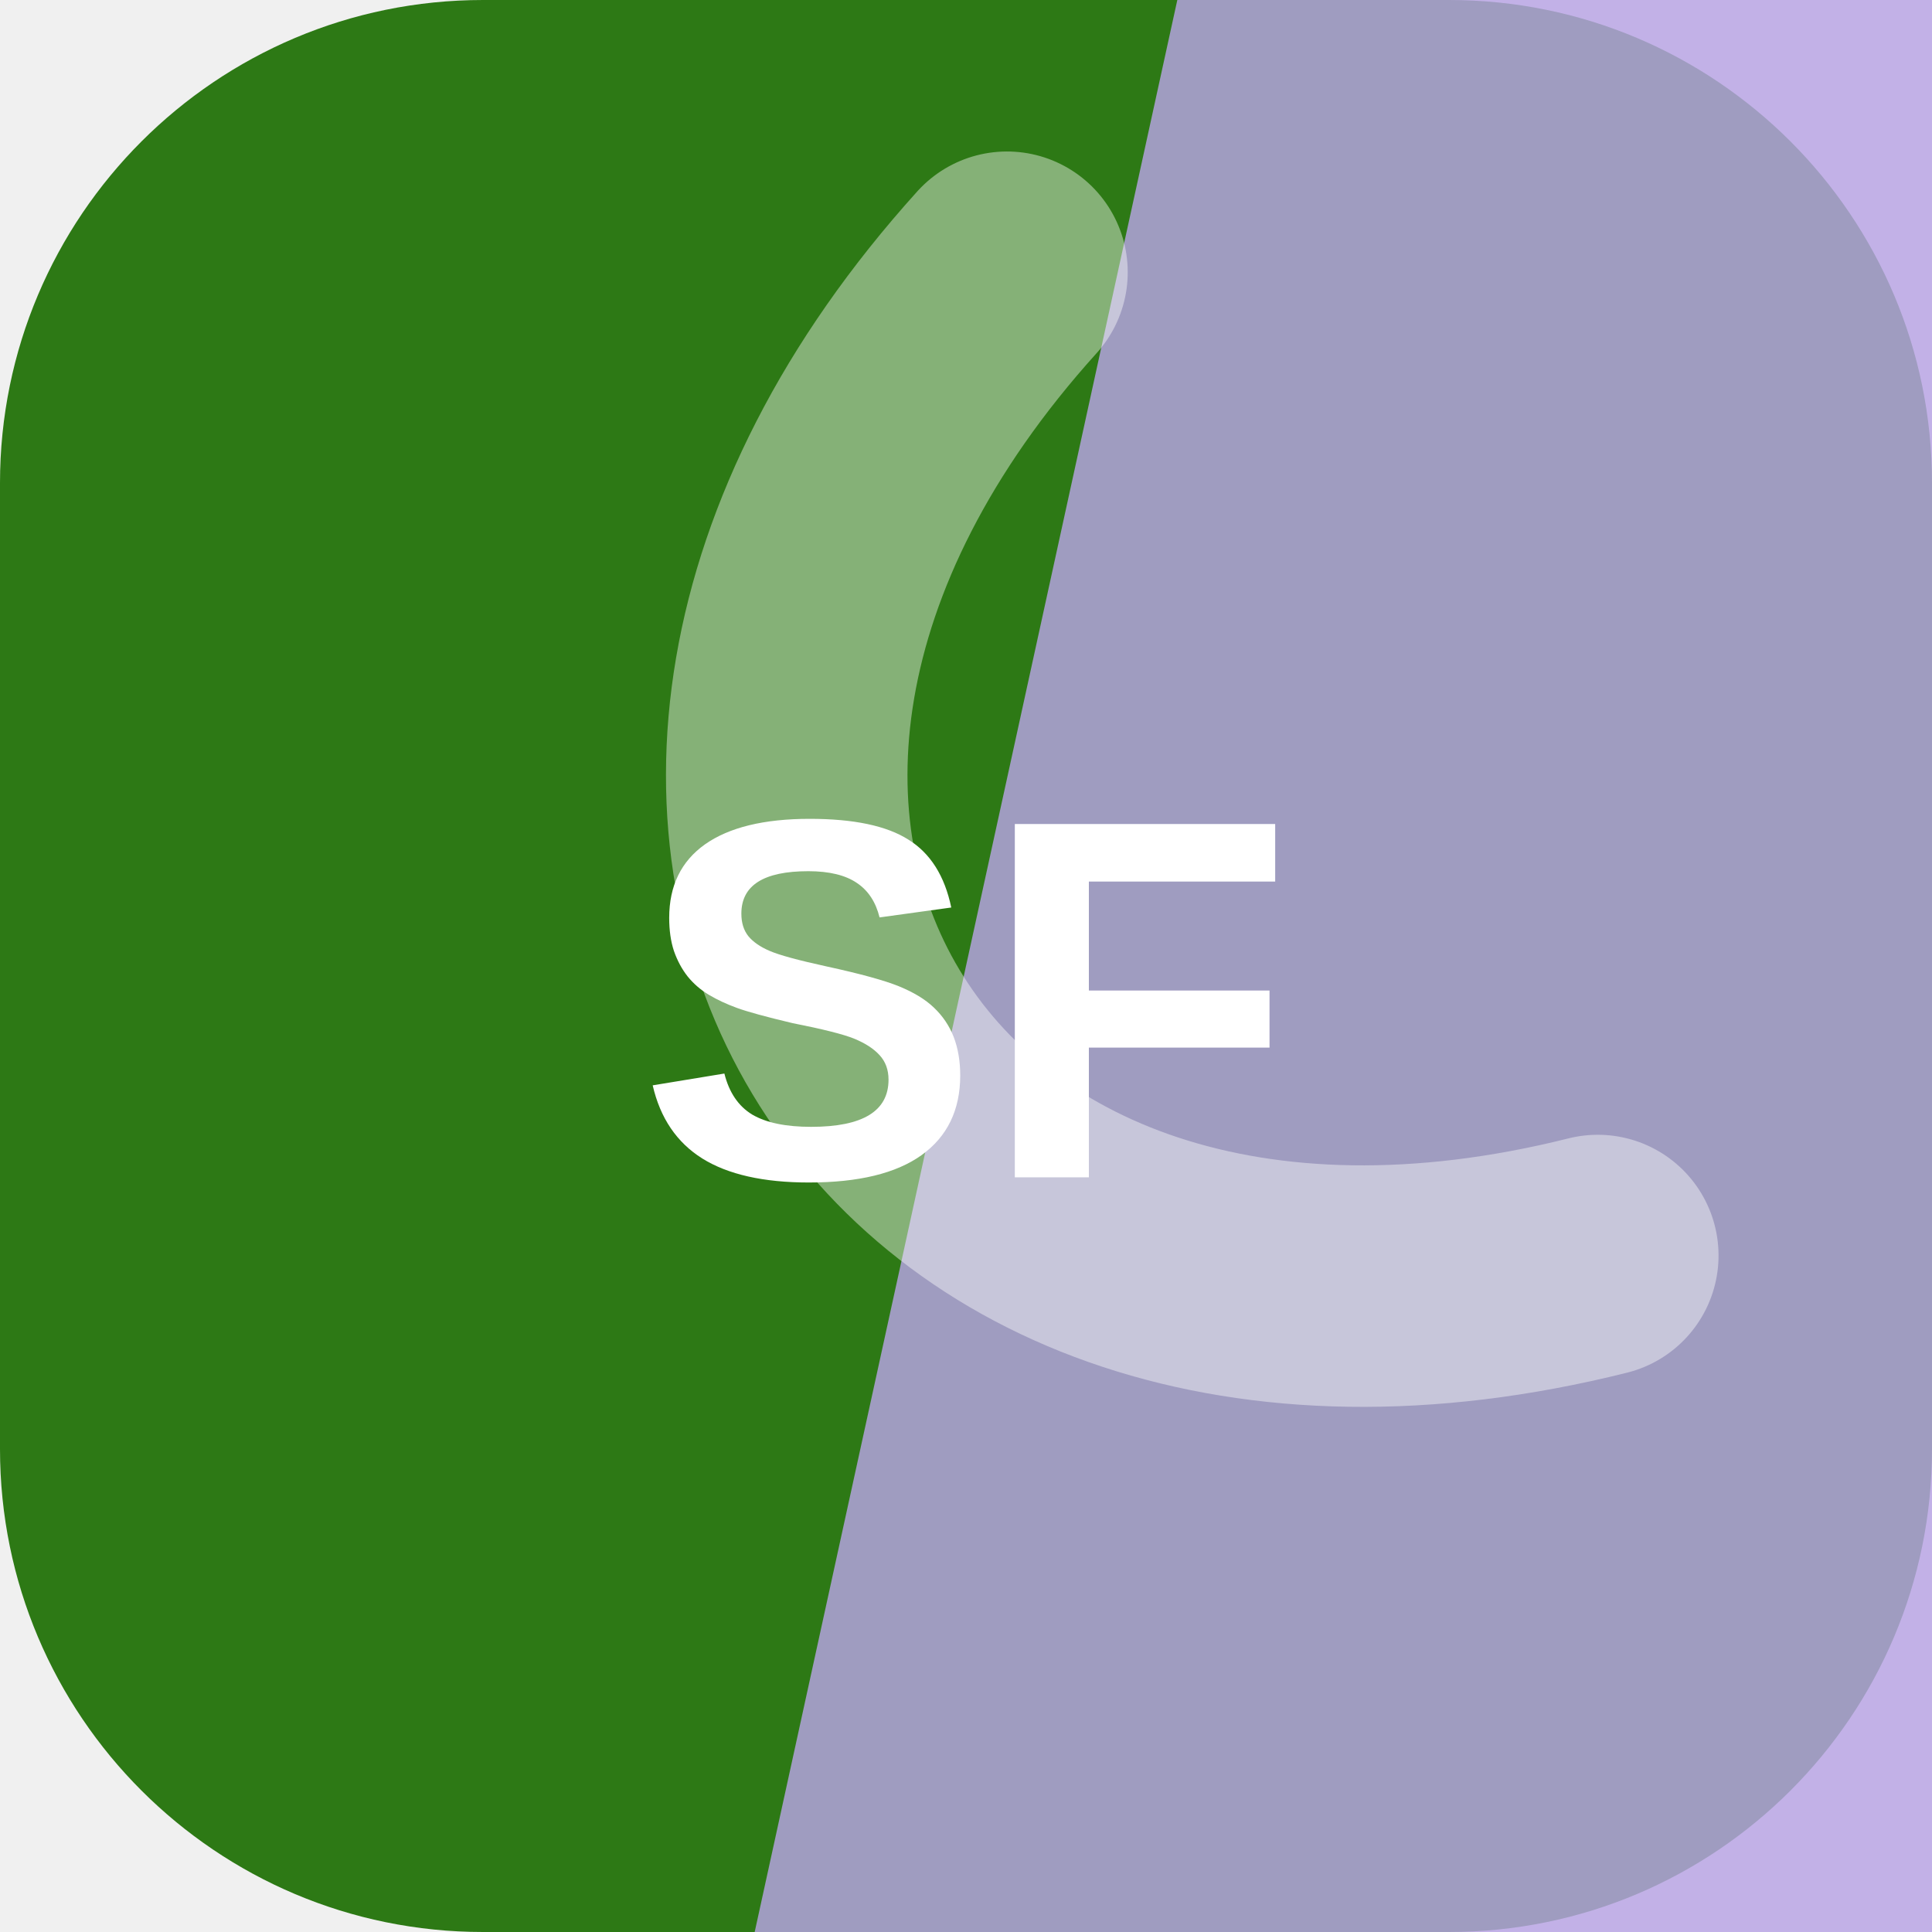
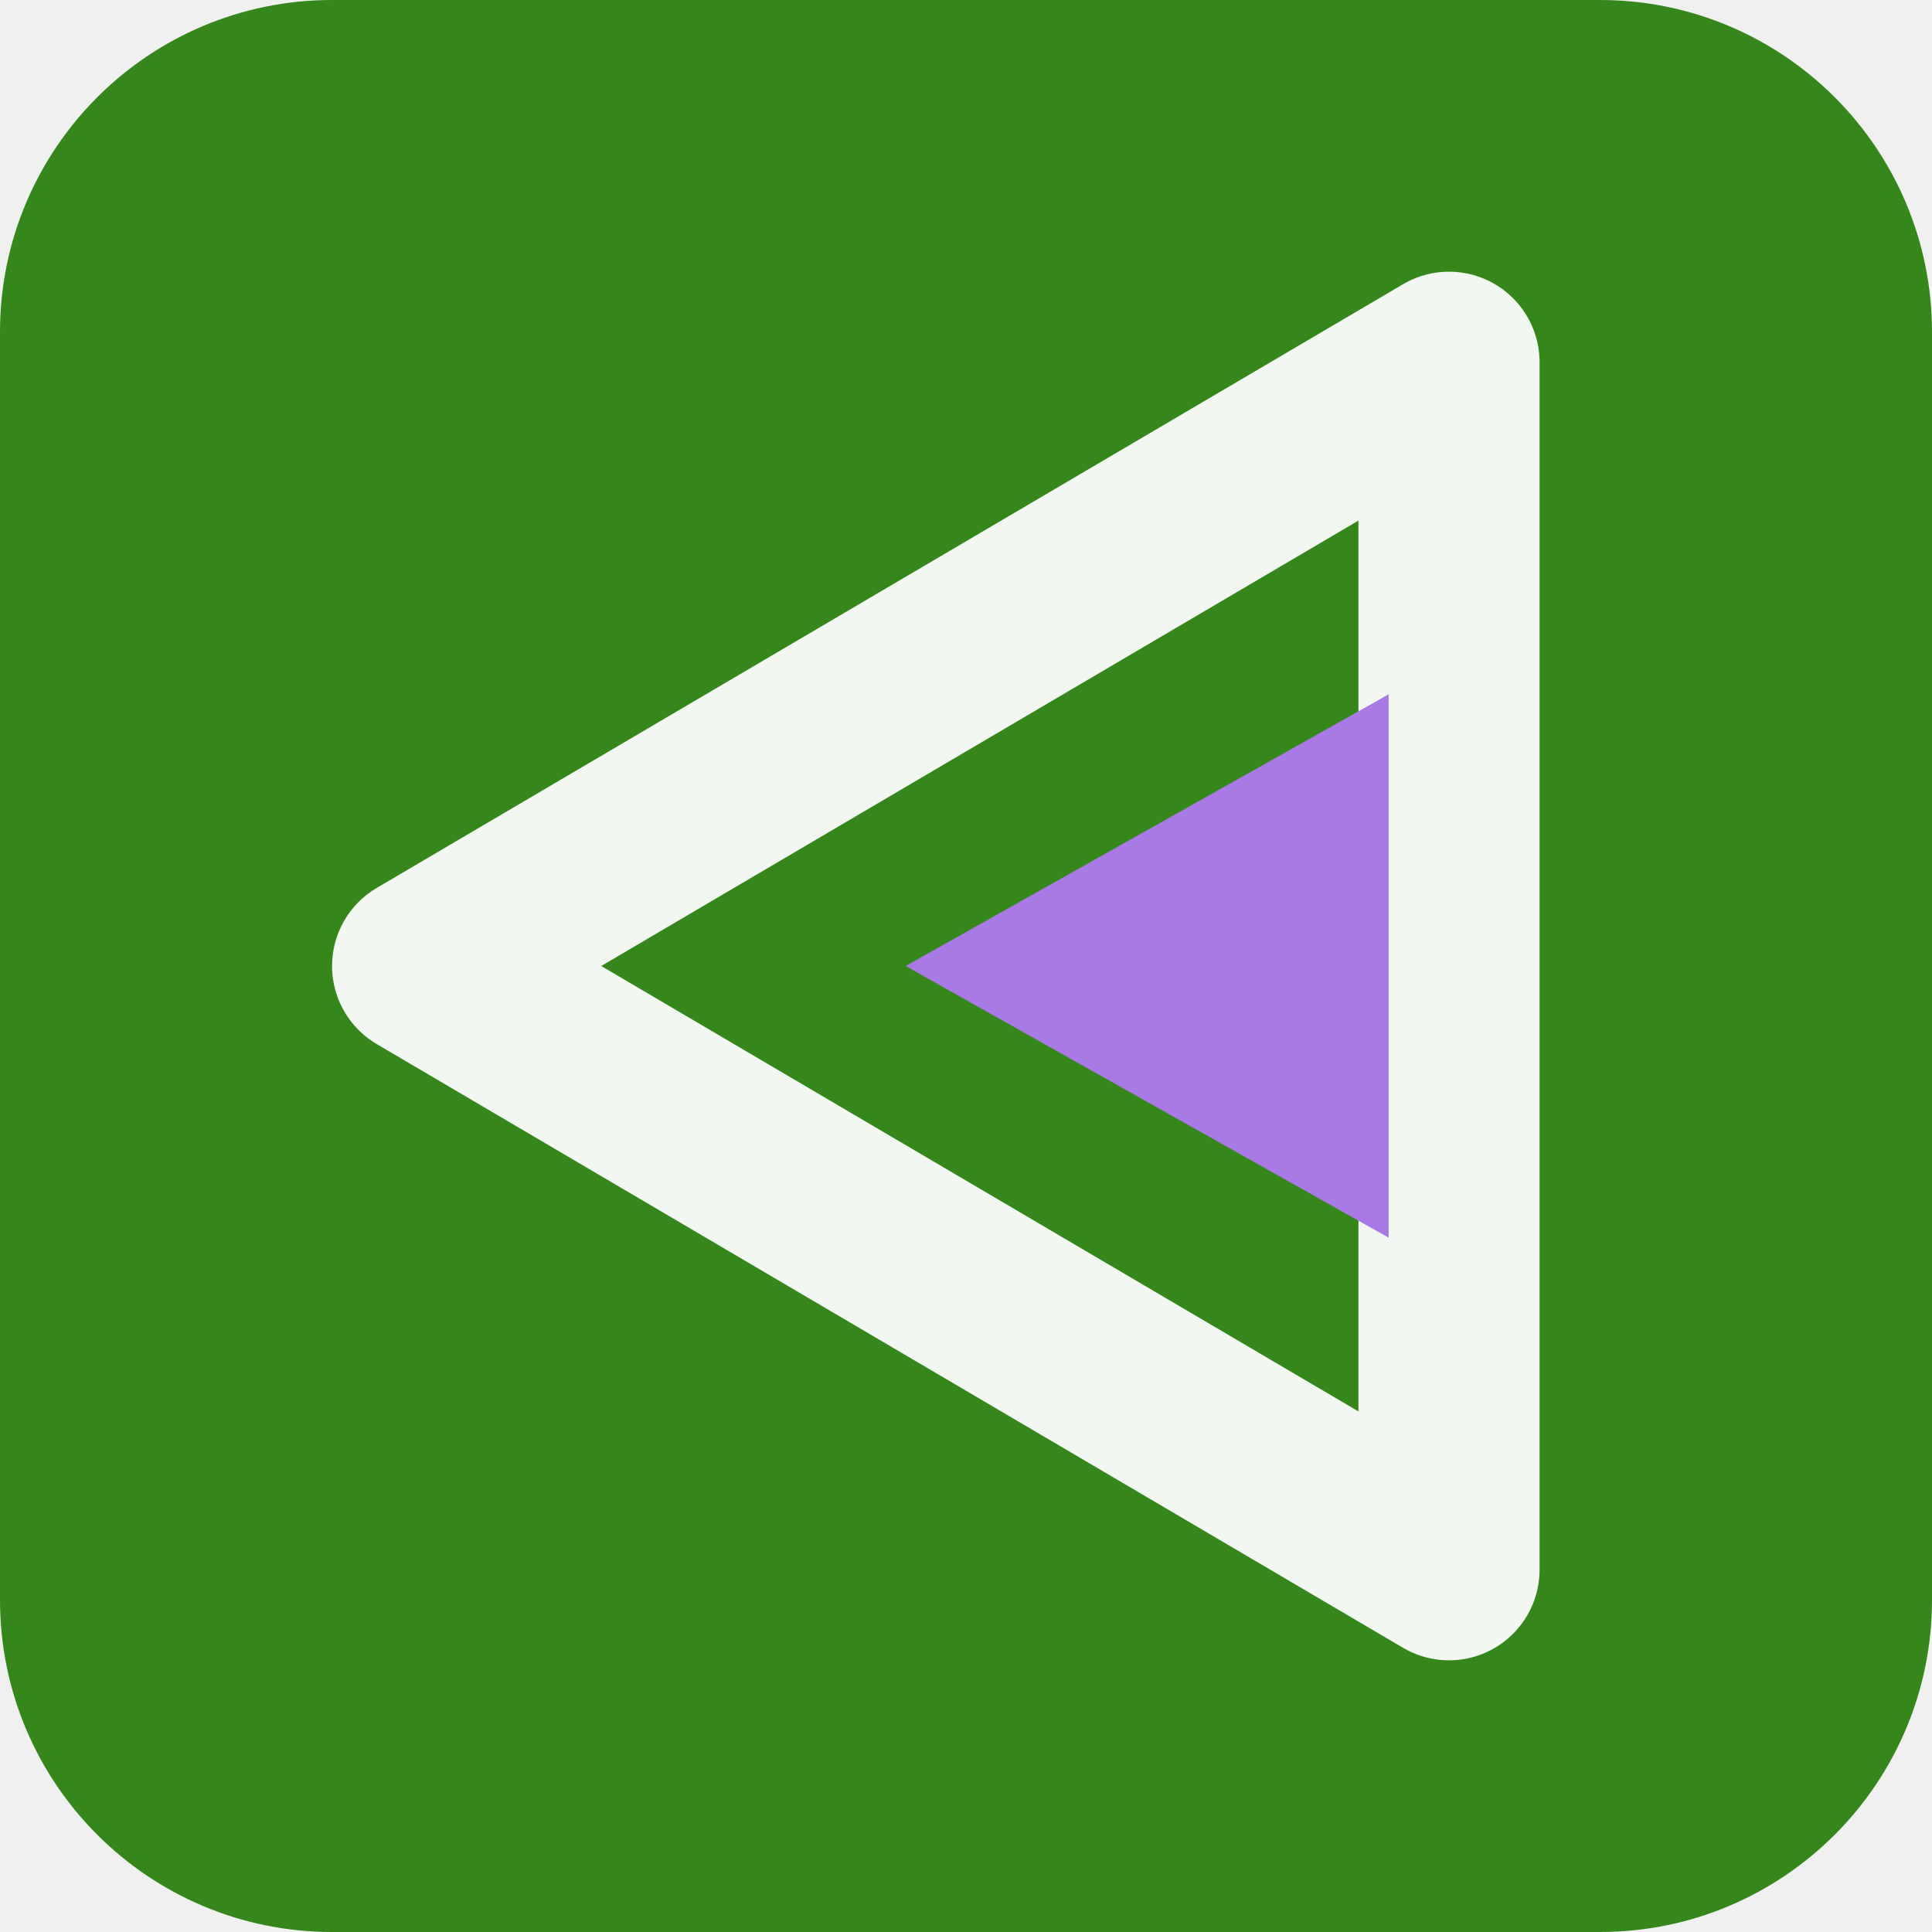
<svg xmlns="http://www.w3.org/2000/svg" width="64" height="64" viewBox="0 0 64 64" role="img">
-   <rect width="64" height="64" rx="16" fill="hsl(106 70% 28%)" />
-   <path d="M39 0h25v64H25Z" fill="hsl(259 56% 77%)" opacity="0.82" />
-   <g transform="rotate(239 32 32)" opacity="0.42">
-     <path d="M13 45c7-23 31-23 38 0" fill="none" stroke="#ffffff" stroke-width="8" stroke-linecap="round" />
+   <rect width="64" height="64" rx="11" fill="hsl(106 66% 32%)" />
+   <g transform="rotate(270 32 32)">
+     <path d="M32 14 52 48H12Z" fill="none" stroke="hsl(106 24% 96%)" stroke-width="6" stroke-linejoin="round" />
+     <path d="M32 30 41 46H23Z" fill="hsl(266 68% 69%)" />
  </g>
-   <text x="32" y="39" text-anchor="middle" fill="#ffffff" font-family="Arial,Helvetica,sans-serif" font-size="17" font-weight="700" letter-spacing="0">SF</text>
</svg>
